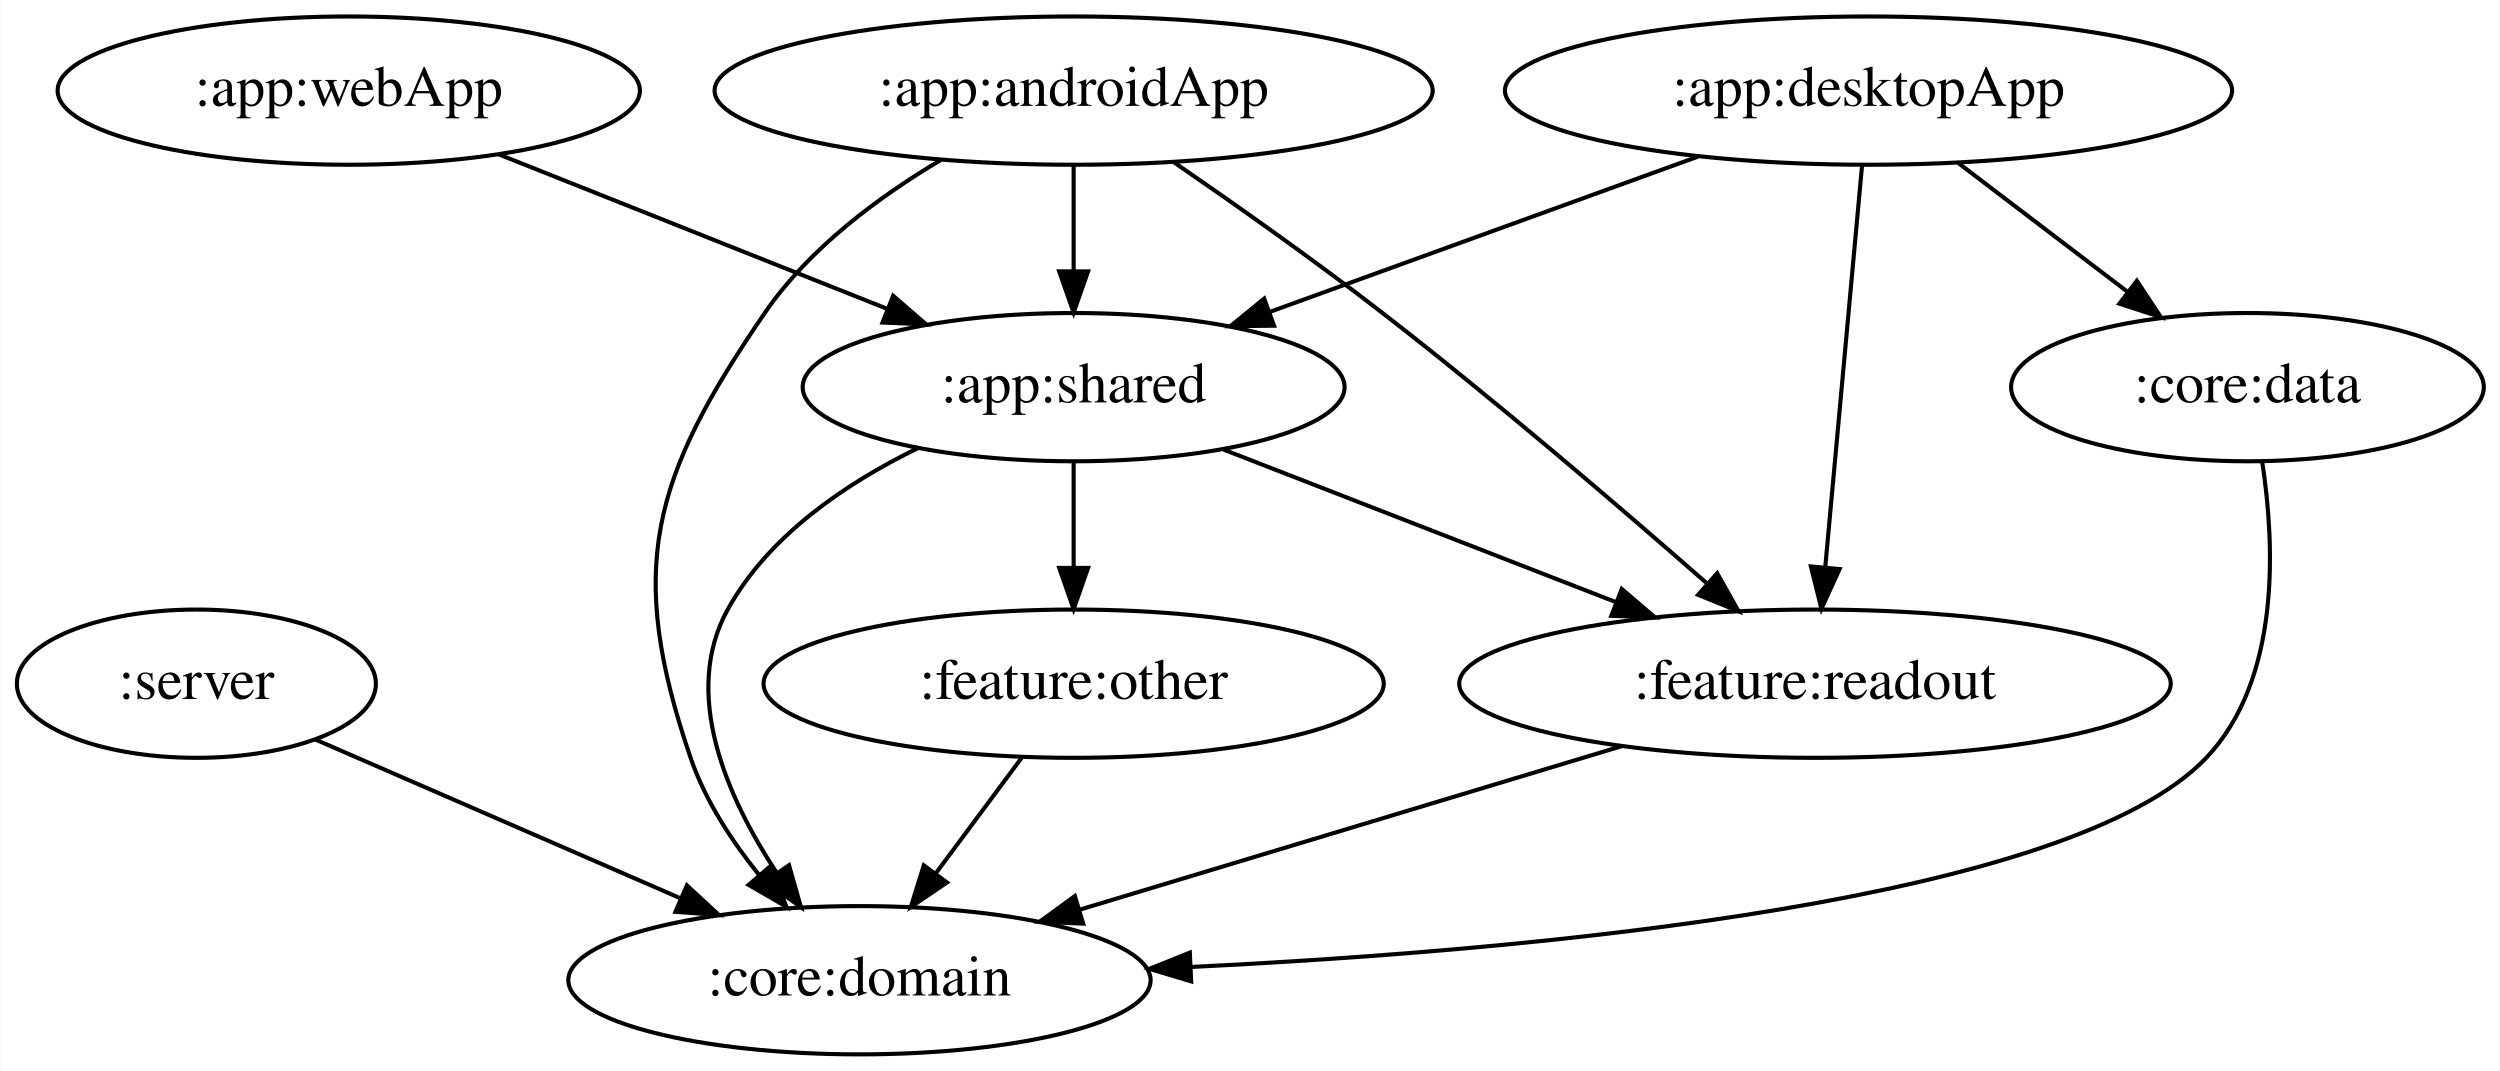
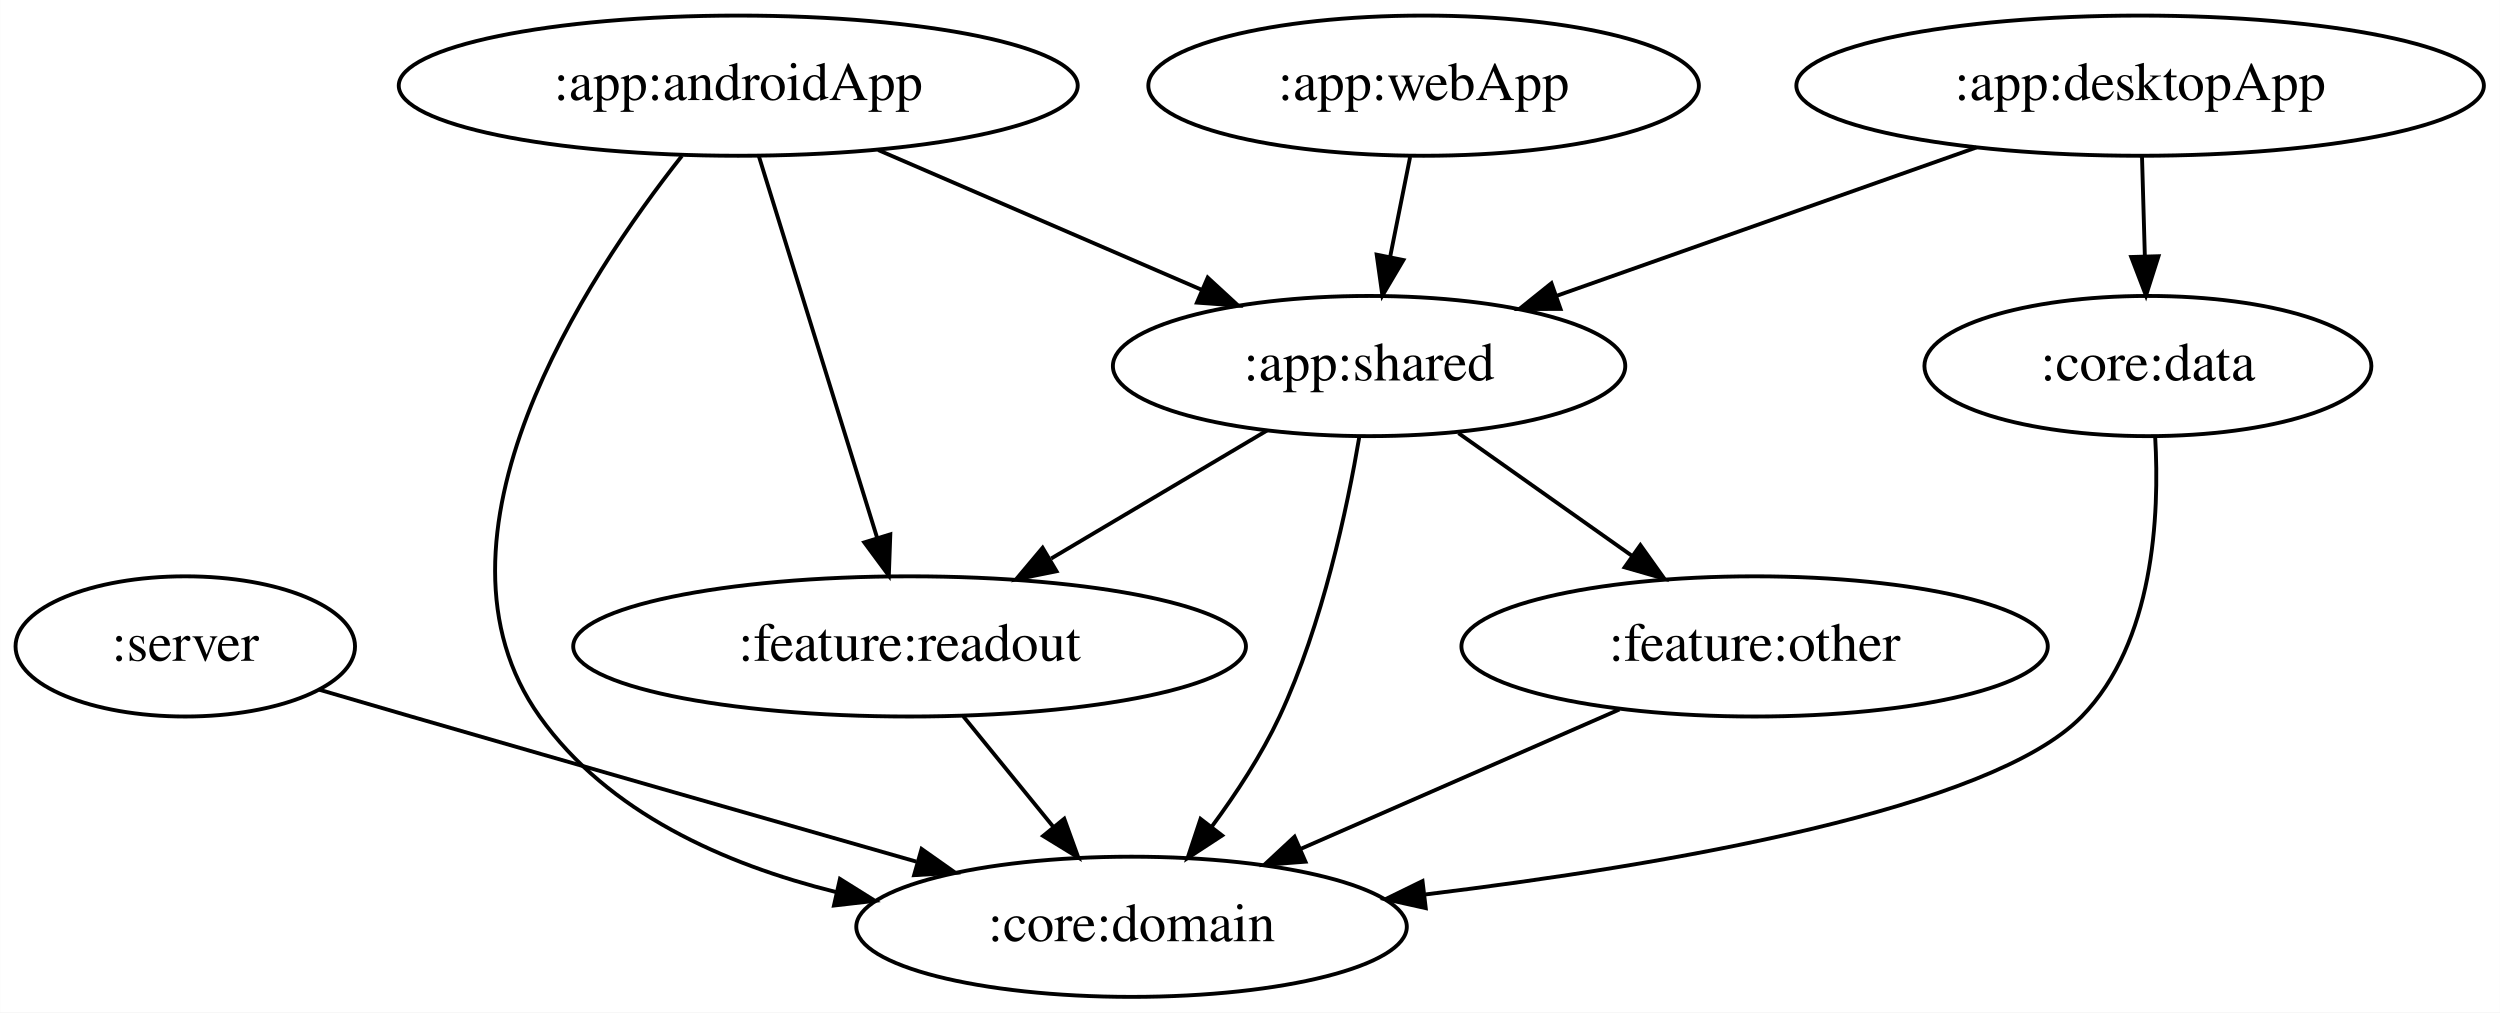
- <svg xmlns="http://www.w3.org/2000/svg" width="607pt" height="260pt" viewBox="0.00 0.00 606.74 260.00">
+ <svg xmlns="http://www.w3.org/2000/svg" width="642pt" height="260pt" viewBox="0.00 0.00 641.94 260.00">
  <g id="graph0" class="graph" transform="scale(1 1) rotate(0) translate(4 256)">
-     <polygon fill="white" stroke="transparent" points="-4,4 -4,-256 602.74,-256 602.74,4 -4,4" />
+     <polygon fill="white" stroke="transparent" points="-4,4 -4,-256 637.94,-256 637.94,4 -4,4" />
    <g id="node1" class="node">
      <ellipse fill="none" stroke="black" cx="43.55" cy="-90" rx="43.59" ry="18" />
      <text text-anchor="middle" x="43.55" y="-86.3" font-family="Times,serif" font-size="14.00">:server</text>
    </g>
    <g id="node2" class="node">
-       <ellipse fill="none" stroke="black" cx="204.55" cy="-18" rx="70.69" ry="18" />
-       <text text-anchor="middle" x="204.55" y="-14.3" font-family="Times,serif" font-size="14.00">:core:domain</text>
+       <ellipse fill="none" stroke="black" cx="286.55" cy="-18" rx="70.69" ry="18" />
+       <text text-anchor="middle" x="286.55" y="-14.3" font-family="Times,serif" font-size="14.00">:core:domain</text>
    </g>
    <g id="edge1" class="edge">
-       <path fill="none" stroke="black" d="M72.33,-76.49C97.03,-65.74 133.01,-50.1 161.19,-37.85" />
-       <polygon fill="black" stroke="black" points="162.65,-41.03 170.43,-33.83 159.86,-34.61 162.65,-41.03" />
+       <path fill="none" stroke="black" d="M77.89,-78.9C85.66,-76.62 93.89,-74.22 101.55,-72 145.1,-59.38 194.48,-45.24 231.26,-34.74" />
+       <polygon fill="black" stroke="black" points="232.63,-37.99 241.29,-31.88 230.71,-31.26 232.63,-37.99" />
    </g>
    <g id="node3" class="node">
-       <ellipse fill="none" stroke="black" cx="256.55" cy="-234" rx="87.18" ry="18" />
-       <text text-anchor="middle" x="256.55" y="-230.3" font-family="Times,serif" font-size="14.00">:app:androidApp</text>
+       <ellipse fill="none" stroke="black" cx="185.55" cy="-234" rx="87.18" ry="18" />
+       <text text-anchor="middle" x="185.55" y="-230.3" font-family="Times,serif" font-size="14.00">:app:androidApp</text>
    </g>
    <g id="edge3" class="edge">
-       <path fill="none" stroke="black" d="M224.31,-217.16C209.22,-208.21 192.26,-195.66 181.55,-180 154.06,-139.85 147.81,-118.05 163.55,-72 167.04,-61.76 173.41,-51.97 180.1,-43.65" />
-       <polygon fill="black" stroke="black" points="182.94,-45.72 186.81,-35.85 177.63,-41.15 182.94,-45.72" />
+       <path fill="none" stroke="black" d="M171.08,-215.96C146.47,-184.81 102.11,-117.65 134.55,-72 152.06,-47.34 181.94,-34.06 210.59,-26.94" />
+       <polygon fill="black" stroke="black" points="211.67,-30.29 220.66,-24.67 210.13,-23.46 211.67,-30.29" />
    </g>
    <g id="node4" class="node">
-       <ellipse fill="none" stroke="black" cx="256.55" cy="-162" rx="65.79" ry="18" />
-       <text text-anchor="middle" x="256.55" y="-158.3" font-family="Times,serif" font-size="14.00">:app:shared</text>
+       <ellipse fill="none" stroke="black" cx="347.55" cy="-162" rx="65.79" ry="18" />
+       <text text-anchor="middle" x="347.55" y="-158.3" font-family="Times,serif" font-size="14.00">:app:shared</text>
    </g>
    <g id="edge2" class="edge">
-       <path fill="none" stroke="black" d="M256.55,-215.7C256.55,-207.98 256.55,-198.71 256.55,-190.11" />
-       <polygon fill="black" stroke="black" points="260.05,-190.1 256.55,-180.1 253.05,-190.1 260.05,-190.1" />
+       <path fill="none" stroke="black" d="M221.5,-217.46C246.07,-206.85 278.76,-192.72 304.69,-181.52" />
+       <polygon fill="black" stroke="black" points="306.11,-184.72 313.91,-177.54 303.34,-178.29 306.11,-184.72" />
    </g>
    <g id="node5" class="node">
-       <ellipse fill="none" stroke="black" cx="436.55" cy="-90" rx="86.38" ry="18" />
-       <text text-anchor="middle" x="436.55" y="-86.3" font-family="Times,serif" font-size="14.00">:feature:readout</text>
+       <ellipse fill="none" stroke="black" cx="229.55" cy="-90" rx="86.38" ry="18" />
+       <text text-anchor="middle" x="229.55" y="-86.3" font-family="Times,serif" font-size="14.00">:feature:readout</text>
    </g>
    <g id="edge4" class="edge">
-       <path fill="none" stroke="black" d="M280.92,-216.58C295.78,-206.37 315.04,-192.79 331.55,-180 359.18,-158.59 389.53,-132.58 410.46,-114.22" />
-       <polygon fill="black" stroke="black" points="412.8,-116.82 417.99,-107.59 408.17,-111.57 412.8,-116.82" />
+       <path fill="none" stroke="black" d="M190.85,-215.87C198.39,-191.56 212.25,-146.82 221.18,-118.01" />
+       <polygon fill="black" stroke="black" points="224.6,-118.78 224.22,-108.19 217.92,-116.71 224.6,-118.78" />
+     </g>
+     <g id="edge9" class="edge">
+       <path fill="none" stroke="black" d="M345.07,-143.96C341.95,-125.57 335.63,-95.71 324.55,-72 319.94,-62.15 313.45,-52.24 307.13,-43.69" />
+       <polygon fill="black" stroke="black" points="309.81,-41.45 300.94,-35.65 304.27,-45.71 309.81,-41.45" />
+     </g>
+     <g id="edge8" class="edge">
+       <path fill="none" stroke="black" d="M321.36,-145.46C305.05,-135.79 283.85,-123.21 265.92,-112.58" />
+       <polygon fill="black" stroke="black" points="267.28,-109.31 256.89,-107.22 263.71,-115.33 267.28,-109.31" />
+     </g>
+     <g id="node8" class="node">
+       <ellipse fill="none" stroke="black" cx="446.55" cy="-90" rx="75.29" ry="18" />
+       <text text-anchor="middle" x="446.55" y="-86.3" font-family="Times,serif" font-size="14.00">:feature:other</text>
+     </g>
+     <g id="edge7" class="edge">
+       <path fill="none" stroke="black" d="M370.51,-144.76C383.78,-135.38 400.67,-123.44 415.16,-113.19" />
+       <polygon fill="black" stroke="black" points="417.22,-116.02 423.37,-107.39 413.18,-110.31 417.22,-116.02" />
+     </g>
+     <g id="edge13" class="edge">
+       <path fill="none" stroke="black" d="M243.34,-72.05C250.28,-63.54 258.8,-53.07 266.45,-43.68" />
+       <polygon fill="black" stroke="black" points="269.27,-45.75 272.88,-35.79 263.85,-41.33 269.27,-45.75" />
+     </g>
+     <g id="node6" class="node">
+       <ellipse fill="none" stroke="black" cx="545.55" cy="-234" rx="88.28" ry="18" />
+       <text text-anchor="middle" x="545.55" y="-230.3" font-family="Times,serif" font-size="14.00">:app:desktopApp</text>
+     </g>
+     <g id="edge5" class="edge">
+       <path fill="none" stroke="black" d="M503.56,-218.15C471.94,-206.98 428.56,-191.64 395.56,-179.98" />
+       <polygon fill="black" stroke="black" points="396.71,-176.67 386.12,-176.64 394.38,-183.27 396.71,-176.67" />
+     </g>
+     <g id="node7" class="node">
+       <ellipse fill="none" stroke="black" cx="547.55" cy="-162" rx="57.39" ry="18" />
+       <text text-anchor="middle" x="547.55" y="-158.3" font-family="Times,serif" font-size="14.00">:core:data</text>
+     </g>
+     <g id="edge6" class="edge">
+       <path fill="none" stroke="black" d="M546.04,-215.7C546.26,-207.98 546.53,-198.71 546.77,-190.11" />
+       <polygon fill="black" stroke="black" points="550.27,-190.2 547.06,-180.1 543.27,-190 550.27,-190.2" />
+     </g>
+     <g id="edge11" class="edge">
+       <path fill="none" stroke="black" d="M549.42,-143.74C550.57,-123.72 549.11,-91.03 530.55,-72 507.4,-48.26 424.78,-33.97 362.04,-26.31" />
+       <polygon fill="black" stroke="black" points="362.1,-22.79 351.75,-25.09 361.27,-29.74 362.1,-22.79" />
+     </g>
+     <g id="edge12" class="edge">
+       <path fill="none" stroke="black" d="M411.83,-73.81C387.76,-63.28 355.55,-49.19 329.81,-37.93" />
+       <polygon fill="black" stroke="black" points="331.21,-34.72 320.65,-33.92 328.41,-41.13 331.21,-34.72" />
+     </g>
+     <g id="node9" class="node">
+       <ellipse fill="none" stroke="black" cx="361.55" cy="-234" rx="70.69" ry="18" />
+       <text text-anchor="middle" x="361.55" y="-230.3" font-family="Times,serif" font-size="14.00">:app:webApp</text>
    </g>
    <g id="edge10" class="edge">
-       <path fill="none" stroke="black" d="M218.64,-147.15C201.3,-138.68 182.46,-125.97 172.55,-108 161.3,-87.61 172.33,-62.5 184.41,-44.16" />
-       <polygon fill="black" stroke="black" points="187.44,-45.94 190.33,-35.75 181.71,-41.91 187.44,-45.94" />
-     </g>
-     <g id="edge9" class="edge">
-       <path fill="none" stroke="black" d="M292.97,-146.83C320.41,-136.16 358.29,-121.43 388.26,-109.78" />
-       <polygon fill="black" stroke="black" points="389.63,-113 397.68,-106.11 387.09,-106.48 389.63,-113" />
-     </g>
-     <g id="node8" class="node">
-       <ellipse fill="none" stroke="black" cx="256.55" cy="-90" rx="75.29" ry="18" />
-       <text text-anchor="middle" x="256.55" y="-86.3" font-family="Times,serif" font-size="14.00">:feature:other</text>
-     </g>
-     <g id="edge8" class="edge">
-       <path fill="none" stroke="black" d="M256.55,-143.7C256.55,-135.98 256.55,-126.71 256.55,-118.11" />
-       <polygon fill="black" stroke="black" points="260.05,-118.1 256.55,-108.1 253.05,-118.1 260.05,-118.1" />
-     </g>
-     <g id="edge14" class="edge">
-       <path fill="none" stroke="black" d="M389.6,-74.83C351.51,-63.34 297.82,-47.14 258.07,-35.15" />
-       <polygon fill="black" stroke="black" points="258.87,-31.74 248.29,-32.2 256.85,-38.44 258.87,-31.74" />
-     </g>
-     <g id="node6" class="node">
-       <ellipse fill="none" stroke="black" cx="449.55" cy="-234" rx="88.28" ry="18" />
-       <text text-anchor="middle" x="449.55" y="-230.3" font-family="Times,serif" font-size="14.00">:app:desktopApp</text>
-     </g>
-     <g id="edge5" class="edge">
-       <path fill="none" stroke="black" d="M408.14,-217.98C377.63,-206.92 336.06,-191.84 304.17,-180.27" />
-       <polygon fill="black" stroke="black" points="305.2,-176.92 294.6,-176.8 302.81,-183.5 305.2,-176.92" />
-     </g>
-     <g id="edge7" class="edge">
-       <path fill="none" stroke="black" d="M447.98,-215.87C445.76,-191.67 441.69,-147.21 439.05,-118.39" />
-       <polygon fill="black" stroke="black" points="442.52,-117.83 438.12,-108.19 435.55,-118.47 442.52,-117.83" />
-     </g>
-     <g id="node7" class="node">
-       <ellipse fill="none" stroke="black" cx="541.55" cy="-162" rx="57.39" ry="18" />
-       <text text-anchor="middle" x="541.55" y="-158.3" font-family="Times,serif" font-size="14.00">:core:data</text>
-     </g>
-     <g id="edge6" class="edge">
-       <path fill="none" stroke="black" d="M471.35,-216.41C483.67,-207.04 499.23,-195.2 512.57,-185.05" />
-       <polygon fill="black" stroke="black" points="514.69,-187.83 520.53,-178.99 510.46,-182.26 514.69,-187.83" />
-     </g>
-     <g id="edge12" class="edge">
-       <path fill="none" stroke="black" d="M545.15,-143.74C548.22,-123.72 549.67,-91.03 531.55,-72 498.63,-37.43 370.9,-25.41 285.17,-21.23" />
-       <polygon fill="black" stroke="black" points="285.08,-17.72 274.93,-20.76 284.76,-24.71 285.08,-17.72" />
-     </g>
-     <g id="edge13" class="edge">
-       <path fill="none" stroke="black" d="M243.96,-72.05C237.7,-63.63 230.01,-53.28 223.09,-43.97" />
-       <polygon fill="black" stroke="black" points="225.79,-41.73 217.02,-35.79 220.17,-45.9 225.79,-41.73" />
-     </g>
-     <g id="node9" class="node">
-       <ellipse fill="none" stroke="black" cx="80.55" cy="-234" rx="70.69" ry="18" />
-       <text text-anchor="middle" x="80.55" y="-230.3" font-family="Times,serif" font-size="14.00">:app:webApp</text>
-     </g>
-     <g id="edge11" class="edge">
-       <path fill="none" stroke="black" d="M117.01,-218.5C144.33,-207.63 181.88,-192.7 211.15,-181.06" />
-       <polygon fill="black" stroke="black" points="212.73,-184.19 220.73,-177.25 210.14,-177.69 212.73,-184.19" />
+       <path fill="none" stroke="black" d="M358.09,-215.7C356.54,-207.98 354.69,-198.71 352.97,-190.11" />
+       <polygon fill="black" stroke="black" points="356.36,-189.22 350.97,-180.1 349.5,-190.6 356.36,-189.22" />
    </g>
  </g>
</svg>
